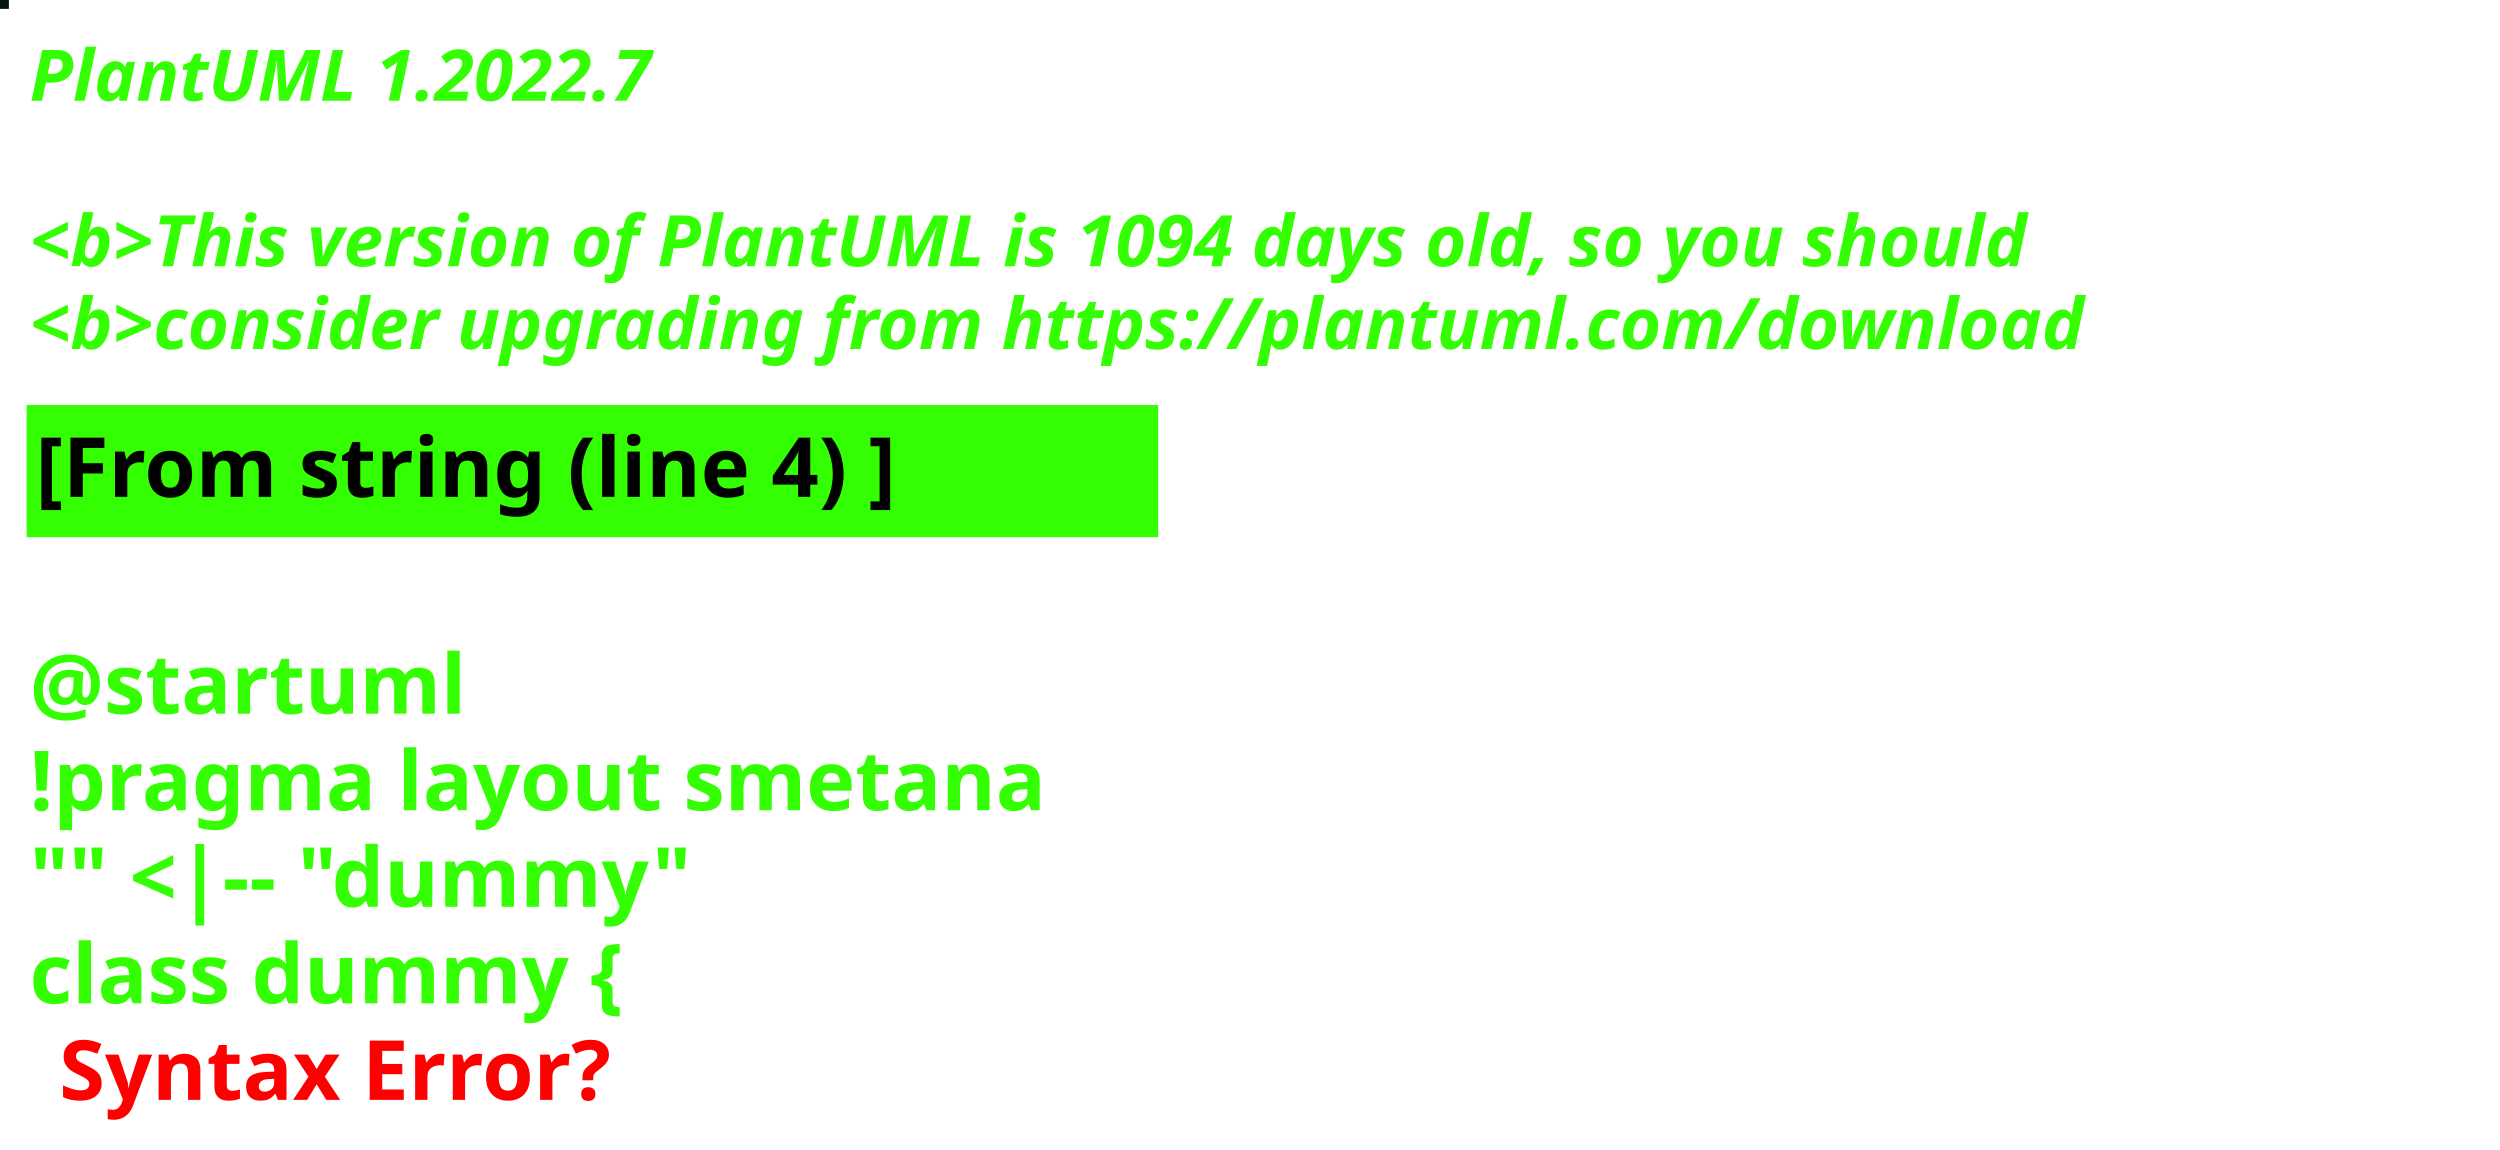
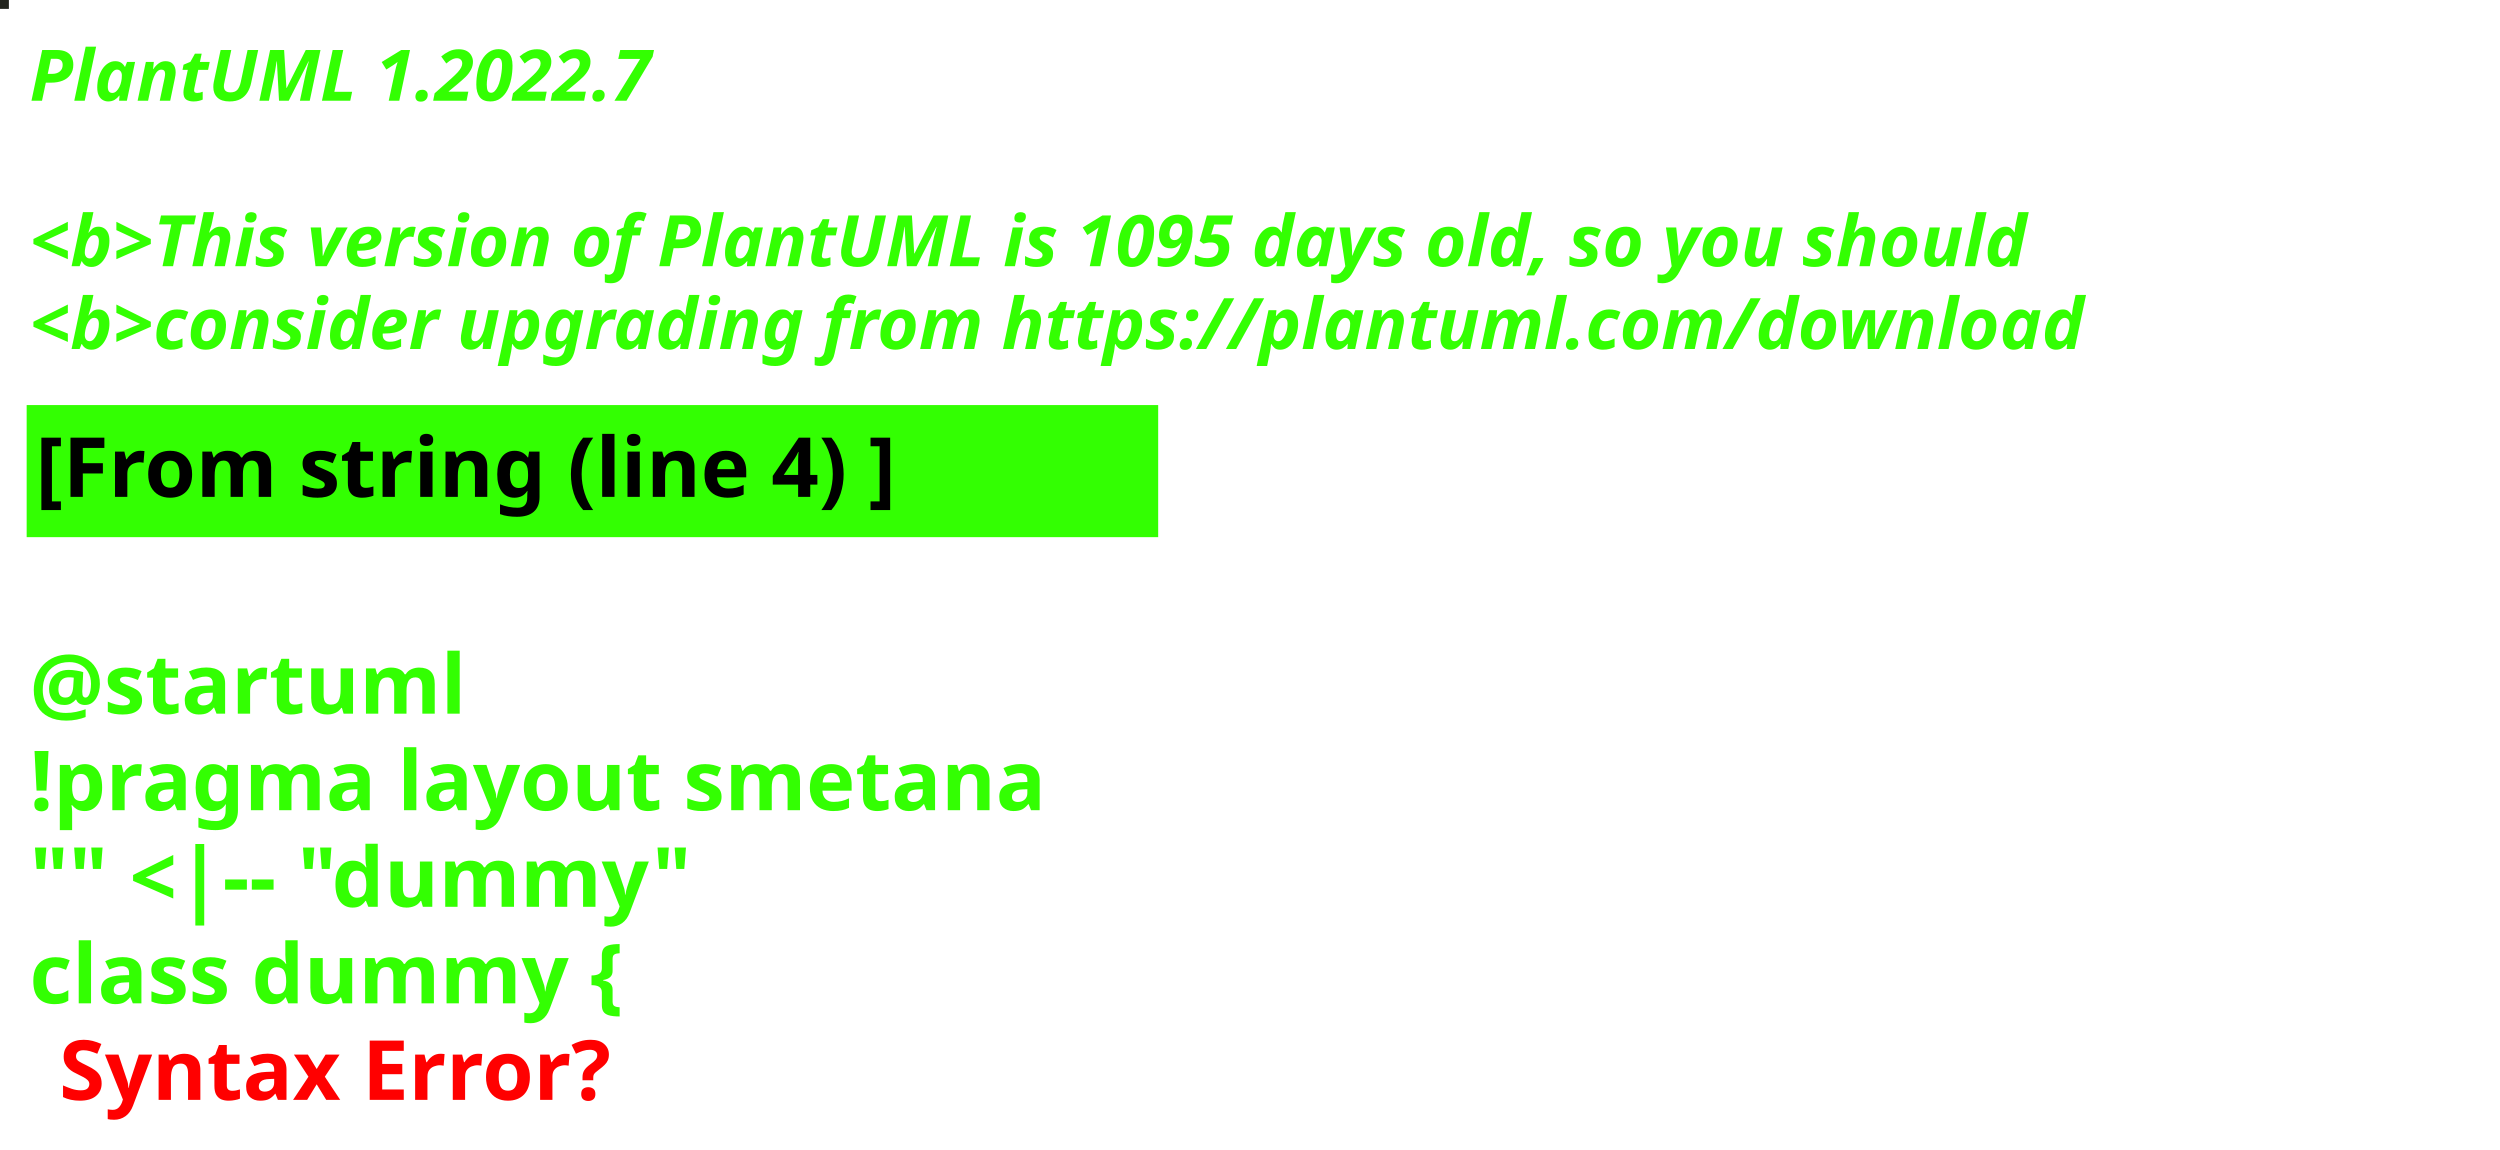
<svg xmlns="http://www.w3.org/2000/svg" contentStyleType="text/css" height="194px" preserveAspectRatio="none" style="width:422px;height:194px;background:#000000;" version="1.1" viewBox="0 0 422 194" width="422px" zoomAndPan="magnify">
  <defs />
  <g>
-     <rect fill="#091511" height="1" style="stroke:#091511;stroke-width:1.0;" width="1" x="0" y="0" />
+     <rect fill="#22241E" height="1" style="stroke:#22241E;stroke-width:1.0;" width="1" x="0" y="0" />
    <text fill="#33FF02" font-family="sans-serif" font-size="12" font-style="italic" font-weight="bold" lengthAdjust="spacing" textLength="127" x="5" y="17">PlantUML 1.2022.7</text>
    <text fill="#33FF02" font-family="sans-serif" font-size="12" font-style="italic" font-weight="bold" lengthAdjust="spacing" textLength="4" x="5" y="30.969"> </text>
-     <text fill="#33FF02" font-family="sans-serif" font-size="12" font-style="italic" font-weight="bold" lengthAdjust="spacing" textLength="407" x="5" y="44.938">&lt;b&gt;This version of PlantUML is 1094 days old, so you should</text>
+     <text fill="#33FF02" font-family="sans-serif" font-size="12" font-style="italic" font-weight="bold" lengthAdjust="spacing" textLength="407" x="5" y="44.938">&lt;b&gt;This version of PlantUML is 1095 days old, so you should</text>
    <text fill="#33FF02" font-family="sans-serif" font-size="12" font-style="italic" font-weight="bold" lengthAdjust="spacing" textLength="408" x="5" y="58.906">&lt;b&gt;consider upgrading from https://plantuml.com/download</text>
    <rect fill="#33FF02" height="21.297" style="stroke:#33FF02;stroke-width:1.0;" width="190" x="5" y="68.875" />
    <text fill="#000000" font-family="sans-serif" font-size="14" font-weight="bold" lengthAdjust="spacing" textLength="168" x="6" y="83.875">[From string (line 4) ]</text>
    <text fill="#33FF02" font-family="sans-serif" font-size="14" font-weight="bold" lengthAdjust="spacing" textLength="5" x="5" y="104.172"> </text>
    <text fill="#33FF02" font-family="sans-serif" font-size="14" font-weight="bold" lengthAdjust="spacing" textLength="79" x="5" y="120.469">@startuml</text>
    <text fill="#33FF02" font-family="sans-serif" font-size="14" font-weight="bold" lengthAdjust="spacing" textLength="190" x="5" y="136.766">!pragma layout smetana</text>
    <text fill="#33FF02" font-family="sans-serif" font-size="14" font-weight="bold" lengthAdjust="spacing" textLength="124" x="5" y="153.062">"" &lt;|-- "dummy"</text>
    <text fill="#33FF02" font-family="sans-serif" font-size="14" font-weight="bold" lengthAdjust="spacing" text-decoration="wavy underline" textLength="117" x="5" y="169.359">class dummy {</text>
    <text fill="#FF0000" font-family="sans-serif" font-size="14" font-weight="bold" lengthAdjust="spacing" textLength="106" x="10" y="185.656">Syntax Error?</text>
  </g>
</svg>
